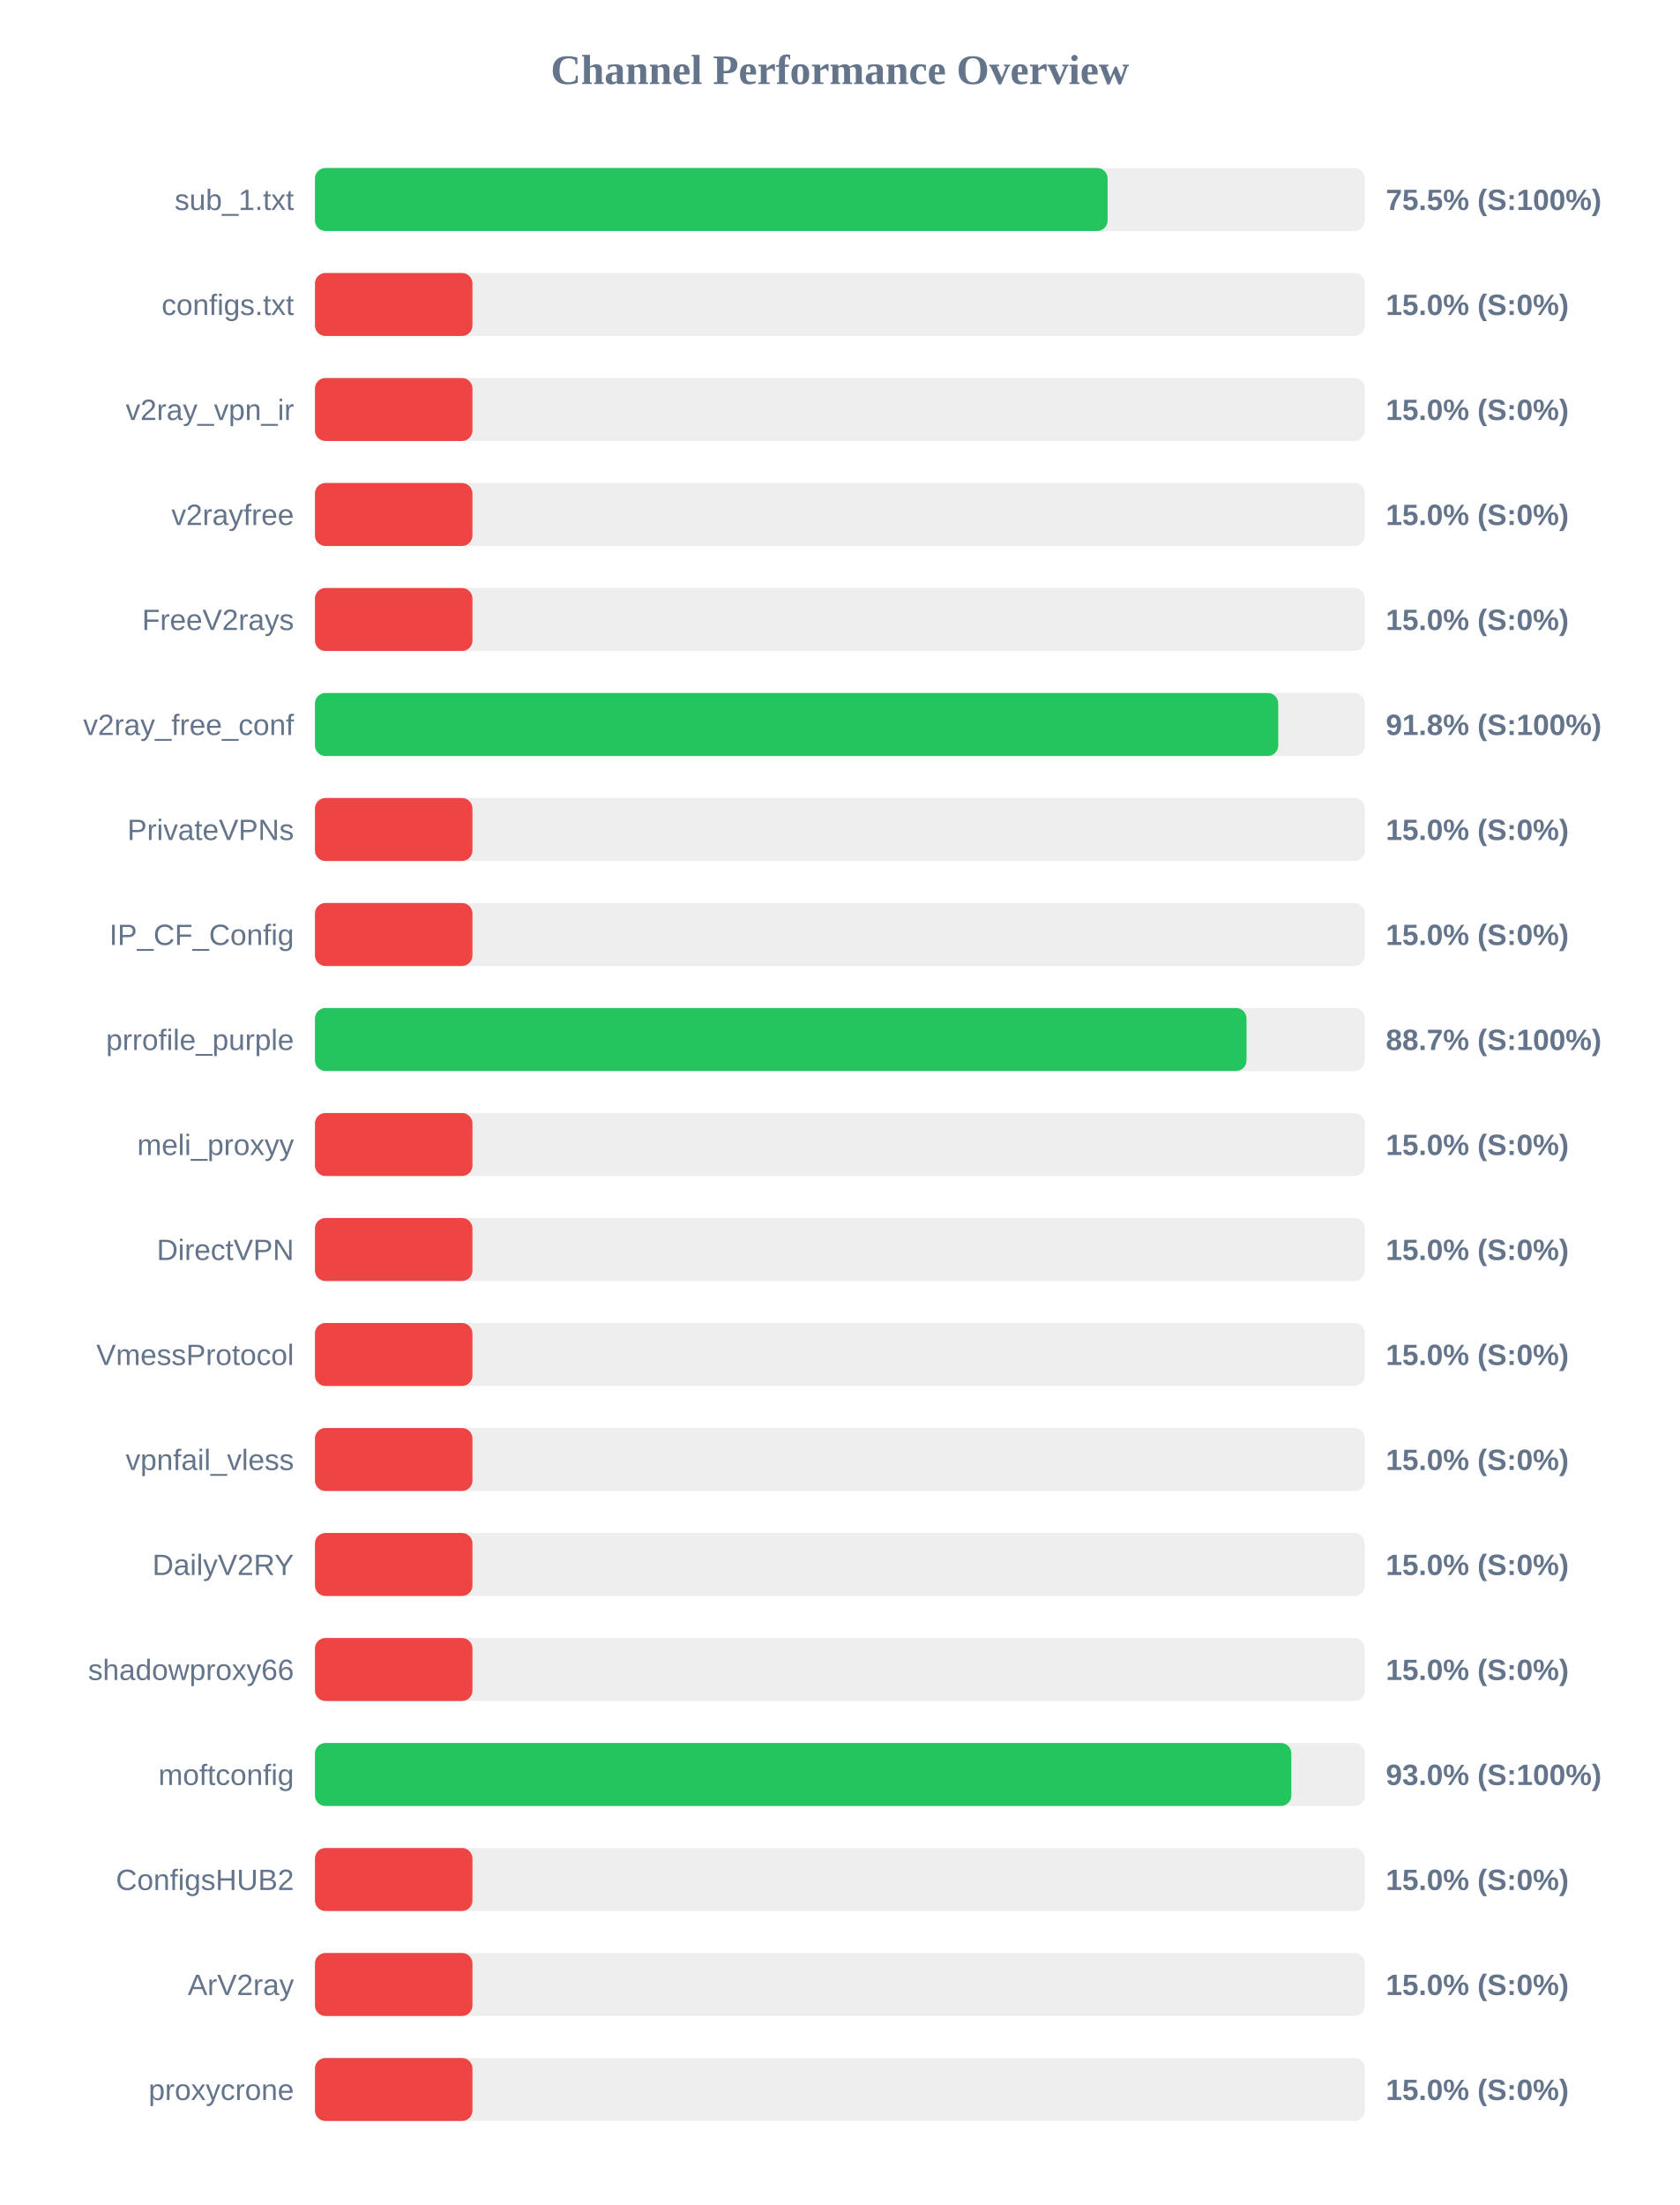
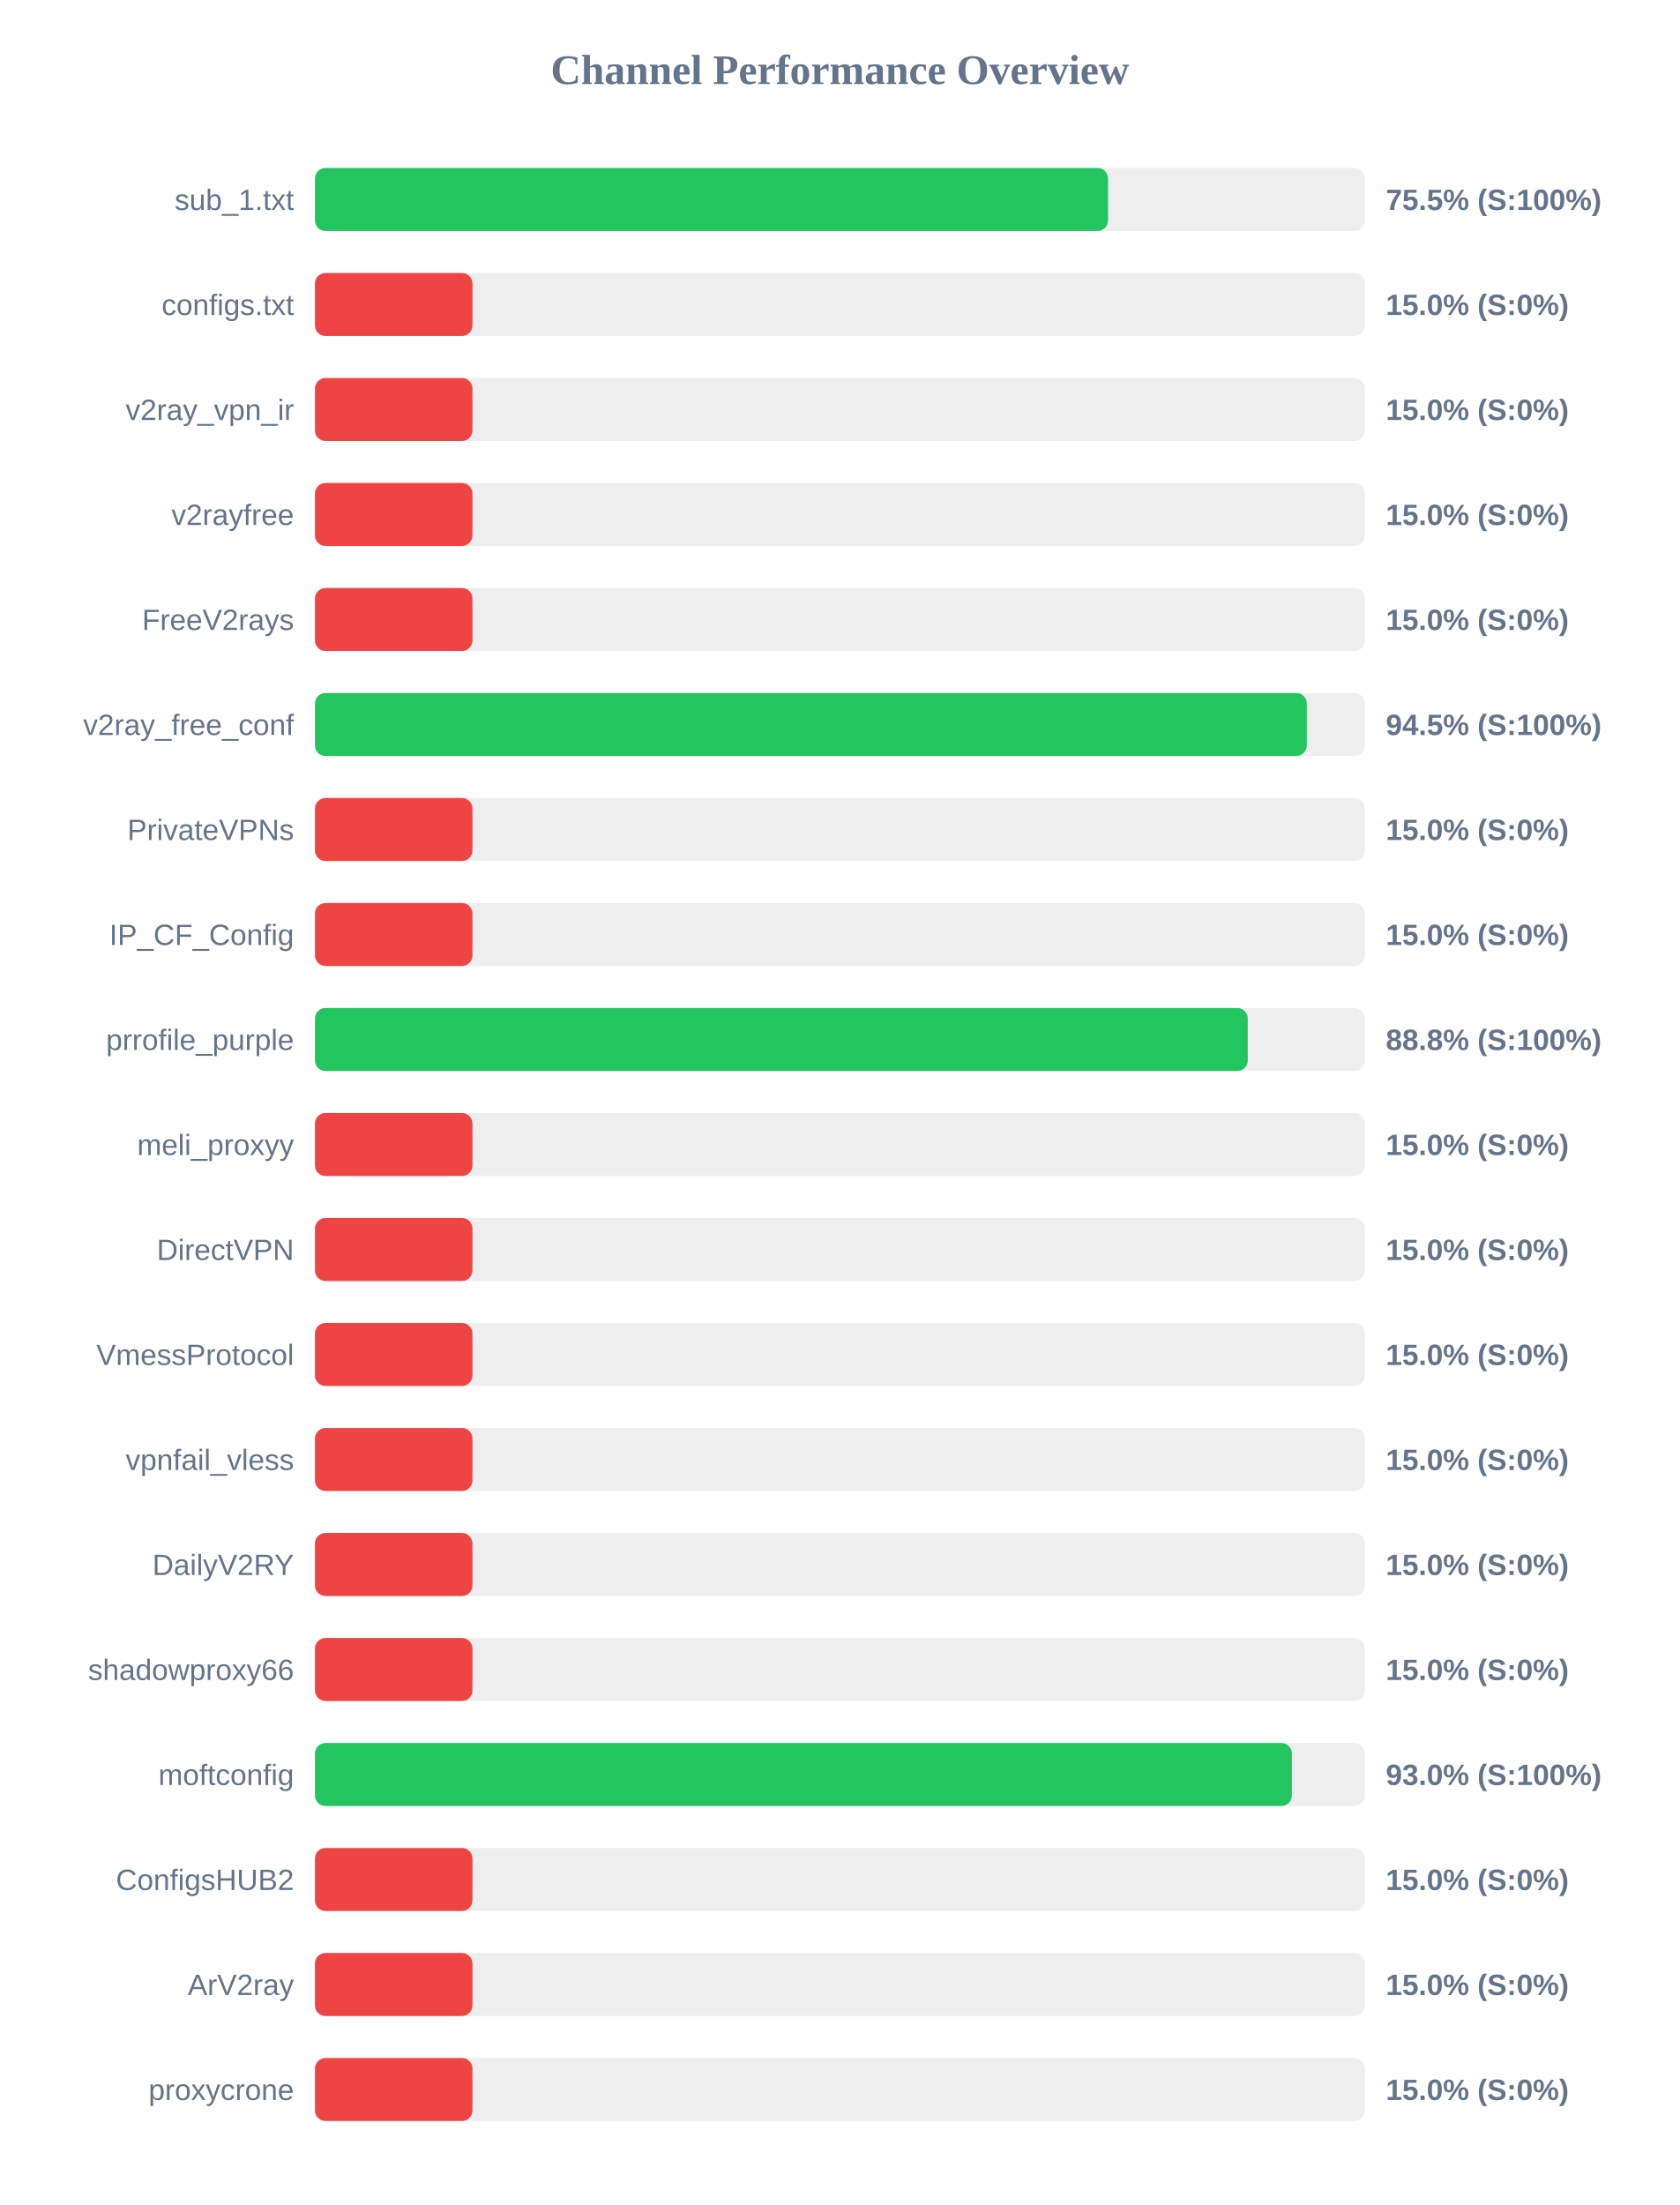
<svg xmlns="http://www.w3.org/2000/svg" width="800" height="1050" version="1.1">
  <style>
        .row { font: 14px Arial; fill: #64748b; }
        .score { font: bold 14px Arial; fill: #64748b; }
    </style>
  <text x="400" y="40" text-anchor="middle" font-size="20px" font-weight="bold" fill="#64748b">Channel Performance Overview</text>
  <rect x="150" y="80" width="500" height="30" fill="#eee" rx="5" />
-   <rect x="150" y="80" width="377.5" height="30" fill="#22c55e" rx="5" />
+   <rect x="150" y="80" width="377.7" height="30" fill="#22c55e" rx="5" />
  <text x="140" y="100" text-anchor="end" class="row">sub_1.txt</text>
  <text x="660" y="100" text-anchor="start" class="score">75.5% (S:100%)</text>
  <rect x="150" y="130" width="500" height="30" fill="#eee" rx="5" />
  <rect x="150" y="130" width="75.0" height="30" fill="#ef4444" rx="5" />
  <text x="140" y="150" text-anchor="end" class="row">configs.txt</text>
  <text x="660" y="150" text-anchor="start" class="score">15.0% (S:0%)</text>
  <rect x="150" y="180" width="500" height="30" fill="#eee" rx="5" />
  <rect x="150" y="180" width="75.0" height="30" fill="#ef4444" rx="5" />
  <text x="140" y="200" text-anchor="end" class="row">v2ray_vpn_ir</text>
  <text x="660" y="200" text-anchor="start" class="score">15.0% (S:0%)</text>
  <rect x="150" y="230" width="500" height="30" fill="#eee" rx="5" />
  <rect x="150" y="230" width="75.0" height="30" fill="#ef4444" rx="5" />
  <text x="140" y="250" text-anchor="end" class="row">v2rayfree</text>
  <text x="660" y="250" text-anchor="start" class="score">15.0% (S:0%)</text>
  <rect x="150" y="280" width="500" height="30" fill="#eee" rx="5" />
  <rect x="150" y="280" width="75.0" height="30" fill="#ef4444" rx="5" />
  <text x="140" y="300" text-anchor="end" class="row">FreeV2rays</text>
  <text x="660" y="300" text-anchor="start" class="score">15.0% (S:0%)</text>
  <rect x="150" y="330" width="500" height="30" fill="#eee" rx="5" />
-   <rect x="150" y="330" width="458.75" height="30" fill="#22c55e" rx="5" />
+   <rect x="150" y="330" width="472.35" height="30" fill="#22c55e" rx="5" />
  <text x="140" y="350" text-anchor="end" class="row">v2ray_free_conf</text>
-   <text x="660" y="350" text-anchor="start" class="score">91.8% (S:100%)</text>
+   <text x="660" y="350" text-anchor="start" class="score">94.5% (S:100%)</text>
  <rect x="150" y="380" width="500" height="30" fill="#eee" rx="5" />
  <rect x="150" y="380" width="75.0" height="30" fill="#ef4444" rx="5" />
  <text x="140" y="400" text-anchor="end" class="row">PrivateVPNs</text>
  <text x="660" y="400" text-anchor="start" class="score">15.0% (S:0%)</text>
  <rect x="150" y="430" width="500" height="30" fill="#eee" rx="5" />
  <rect x="150" y="430" width="75.0" height="30" fill="#ef4444" rx="5" />
  <text x="140" y="450" text-anchor="end" class="row">IP_CF_Config</text>
  <text x="660" y="450" text-anchor="start" class="score">15.0% (S:0%)</text>
  <rect x="150" y="480" width="500" height="30" fill="#eee" rx="5" />
-   <rect x="150" y="480" width="443.65" height="30" fill="#22c55e" rx="5" />
+   <rect x="150" y="480" width="444.25" height="30" fill="#22c55e" rx="5" />
  <text x="140" y="500" text-anchor="end" class="row">prrofile_purple</text>
-   <text x="660" y="500" text-anchor="start" class="score">88.7% (S:100%)</text>
+   <text x="660" y="500" text-anchor="start" class="score">88.8% (S:100%)</text>
  <rect x="150" y="530" width="500" height="30" fill="#eee" rx="5" />
  <rect x="150" y="530" width="75.0" height="30" fill="#ef4444" rx="5" />
  <text x="140" y="550" text-anchor="end" class="row">meli_proxyy</text>
  <text x="660" y="550" text-anchor="start" class="score">15.0% (S:0%)</text>
  <rect x="150" y="580" width="500" height="30" fill="#eee" rx="5" />
  <rect x="150" y="580" width="75.0" height="30" fill="#ef4444" rx="5" />
  <text x="140" y="600" text-anchor="end" class="row">DirectVPN</text>
  <text x="660" y="600" text-anchor="start" class="score">15.0% (S:0%)</text>
  <rect x="150" y="630" width="500" height="30" fill="#eee" rx="5" />
  <rect x="150" y="630" width="75.0" height="30" fill="#ef4444" rx="5" />
  <text x="140" y="650" text-anchor="end" class="row">VmessProtocol</text>
  <text x="660" y="650" text-anchor="start" class="score">15.0% (S:0%)</text>
  <rect x="150" y="680" width="500" height="30" fill="#eee" rx="5" />
  <rect x="150" y="680" width="75.0" height="30" fill="#ef4444" rx="5" />
  <text x="140" y="700" text-anchor="end" class="row">vpnfail_vless</text>
  <text x="660" y="700" text-anchor="start" class="score">15.0% (S:0%)</text>
  <rect x="150" y="730" width="500" height="30" fill="#eee" rx="5" />
  <rect x="150" y="730" width="75.0" height="30" fill="#ef4444" rx="5" />
  <text x="140" y="750" text-anchor="end" class="row">DailyV2RY</text>
  <text x="660" y="750" text-anchor="start" class="score">15.0% (S:0%)</text>
  <rect x="150" y="780" width="500" height="30" fill="#eee" rx="5" />
  <rect x="150" y="780" width="75.0" height="30" fill="#ef4444" rx="5" />
  <text x="140" y="800" text-anchor="end" class="row">shadowproxy66</text>
  <text x="660" y="800" text-anchor="start" class="score">15.0% (S:0%)</text>
  <rect x="150" y="830" width="500" height="30" fill="#eee" rx="5" />
-   <rect x="150" y="830" width="465.0" height="30" fill="#22c55e" rx="5" />
+   <rect x="150" y="830" width="465.25" height="30" fill="#22c55e" rx="5" />
  <text x="140" y="850" text-anchor="end" class="row">moftconfig</text>
  <text x="660" y="850" text-anchor="start" class="score">93.0% (S:100%)</text>
  <rect x="150" y="880" width="500" height="30" fill="#eee" rx="5" />
  <rect x="150" y="880" width="75.0" height="30" fill="#ef4444" rx="5" />
  <text x="140" y="900" text-anchor="end" class="row">ConfigsHUB2</text>
  <text x="660" y="900" text-anchor="start" class="score">15.0% (S:0%)</text>
  <rect x="150" y="930" width="500" height="30" fill="#eee" rx="5" />
  <rect x="150" y="930" width="75.0" height="30" fill="#ef4444" rx="5" />
  <text x="140" y="950" text-anchor="end" class="row">ArV2ray</text>
  <text x="660" y="950" text-anchor="start" class="score">15.0% (S:0%)</text>
  <rect x="150" y="980" width="500" height="30" fill="#eee" rx="5" />
  <rect x="150" y="980" width="75.0" height="30" fill="#ef4444" rx="5" />
  <text x="140" y="1000" text-anchor="end" class="row">proxycrone</text>
  <text x="660" y="1000" text-anchor="start" class="score">15.0% (S:0%)</text>
</svg>
